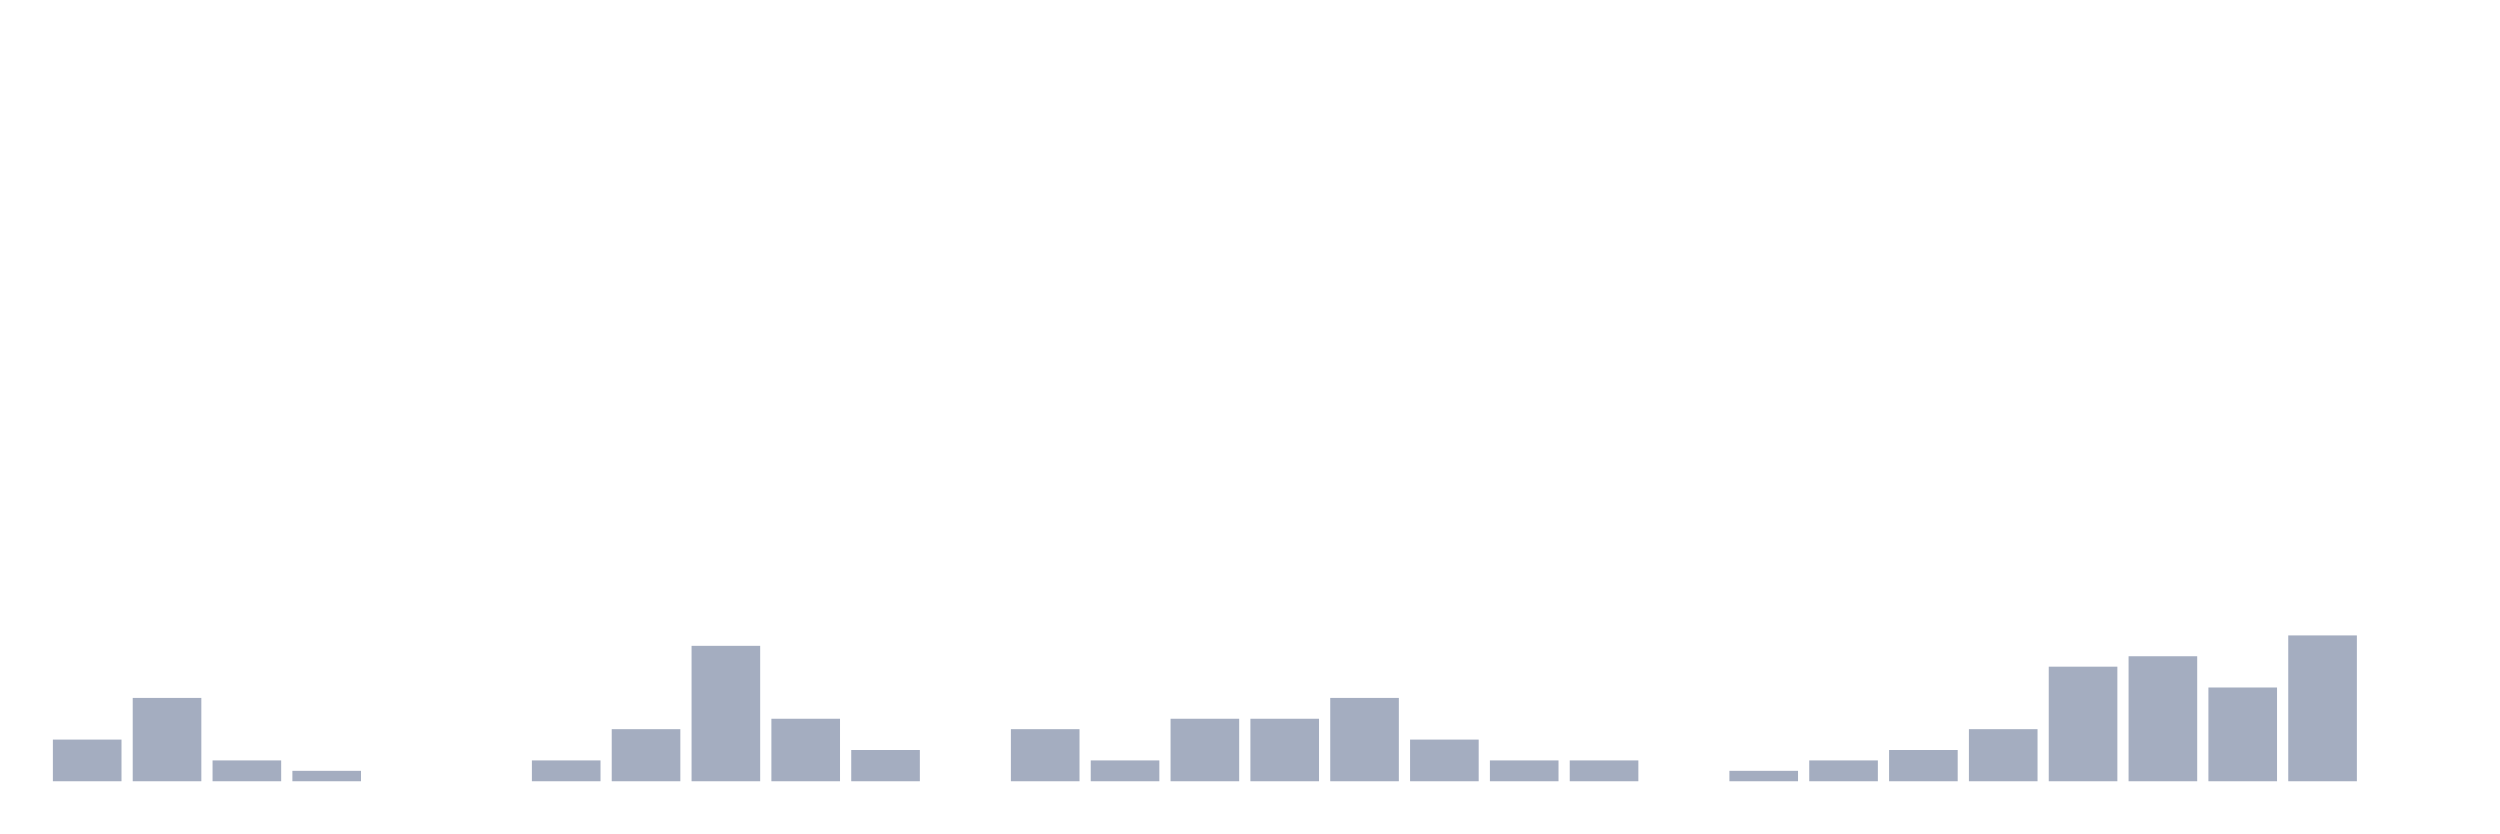
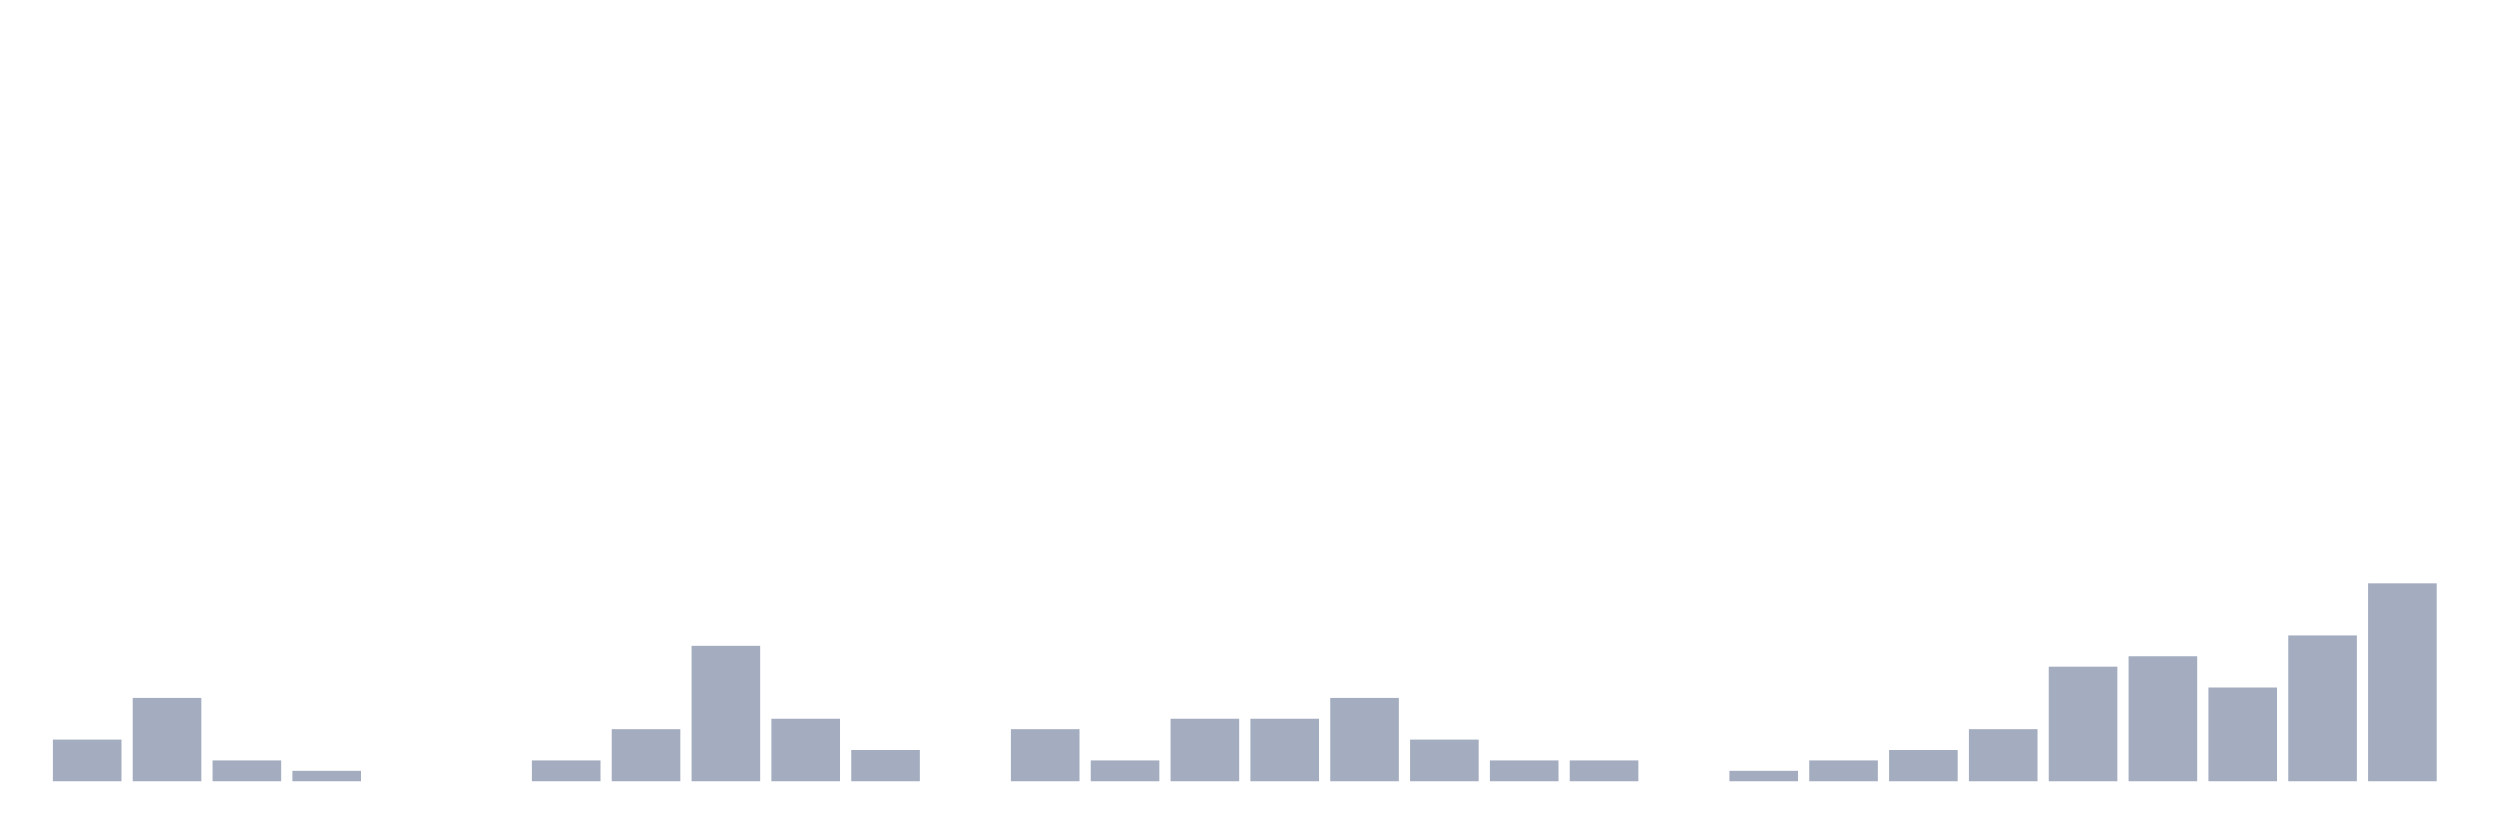
<svg xmlns="http://www.w3.org/2000/svg" viewBox="0 0 480 160">
  <g transform="translate(10,10)">
    <rect class="bar" x="0.153" width="13.175" y="132" height="8" fill="rgb(164,173,192)" />
    <rect class="bar" x="15.482" width="13.175" y="124" height="16" fill="rgb(164,173,192)" />
    <rect class="bar" x="30.81" width="13.175" y="136" height="4" fill="rgb(164,173,192)" />
    <rect class="bar" x="46.138" width="13.175" y="138" height="2" fill="rgb(164,173,192)" />
    <rect class="bar" x="61.466" width="13.175" y="140" height="0" fill="rgb(164,173,192)" />
    <rect class="bar" x="76.794" width="13.175" y="140" height="0" fill="rgb(164,173,192)" />
    <rect class="bar" x="92.123" width="13.175" y="136" height="4" fill="rgb(164,173,192)" />
    <rect class="bar" x="107.451" width="13.175" y="130" height="10" fill="rgb(164,173,192)" />
    <rect class="bar" x="122.779" width="13.175" y="114" height="26" fill="rgb(164,173,192)" />
    <rect class="bar" x="138.107" width="13.175" y="128" height="12" fill="rgb(164,173,192)" />
    <rect class="bar" x="153.436" width="13.175" y="134" height="6" fill="rgb(164,173,192)" />
    <rect class="bar" x="168.764" width="13.175" y="140" height="0" fill="rgb(164,173,192)" />
    <rect class="bar" x="184.092" width="13.175" y="130" height="10" fill="rgb(164,173,192)" />
    <rect class="bar" x="199.42" width="13.175" y="136" height="4" fill="rgb(164,173,192)" />
    <rect class="bar" x="214.748" width="13.175" y="128" height="12" fill="rgb(164,173,192)" />
    <rect class="bar" x="230.077" width="13.175" y="128" height="12" fill="rgb(164,173,192)" />
    <rect class="bar" x="245.405" width="13.175" y="124" height="16" fill="rgb(164,173,192)" />
    <rect class="bar" x="260.733" width="13.175" y="132" height="8" fill="rgb(164,173,192)" />
    <rect class="bar" x="276.061" width="13.175" y="136" height="4" fill="rgb(164,173,192)" />
    <rect class="bar" x="291.39" width="13.175" y="136" height="4" fill="rgb(164,173,192)" />
    <rect class="bar" x="306.718" width="13.175" y="140" height="0" fill="rgb(164,173,192)" />
    <rect class="bar" x="322.046" width="13.175" y="138" height="2" fill="rgb(164,173,192)" />
    <rect class="bar" x="337.374" width="13.175" y="136" height="4" fill="rgb(164,173,192)" />
    <rect class="bar" x="352.702" width="13.175" y="134" height="6" fill="rgb(164,173,192)" />
    <rect class="bar" x="368.031" width="13.175" y="130" height="10" fill="rgb(164,173,192)" />
    <rect class="bar" x="383.359" width="13.175" y="118" height="22" fill="rgb(164,173,192)" />
    <rect class="bar" x="398.687" width="13.175" y="116" height="24" fill="rgb(164,173,192)" />
    <rect class="bar" x="414.015" width="13.175" y="122" height="18" fill="rgb(164,173,192)" />
    <rect class="bar" x="429.344" width="13.175" y="112" height="28" fill="rgb(164,173,192)" />
-     <rect class="bar" x="444.672" width="13.175" y="140" height="0" fill="rgb(164,173,192)" />
+     <rect class="bar" x="444.672" width="13.175" y="102" height="38" fill="rgb(164,173,192)" />
  </g>
</svg>
